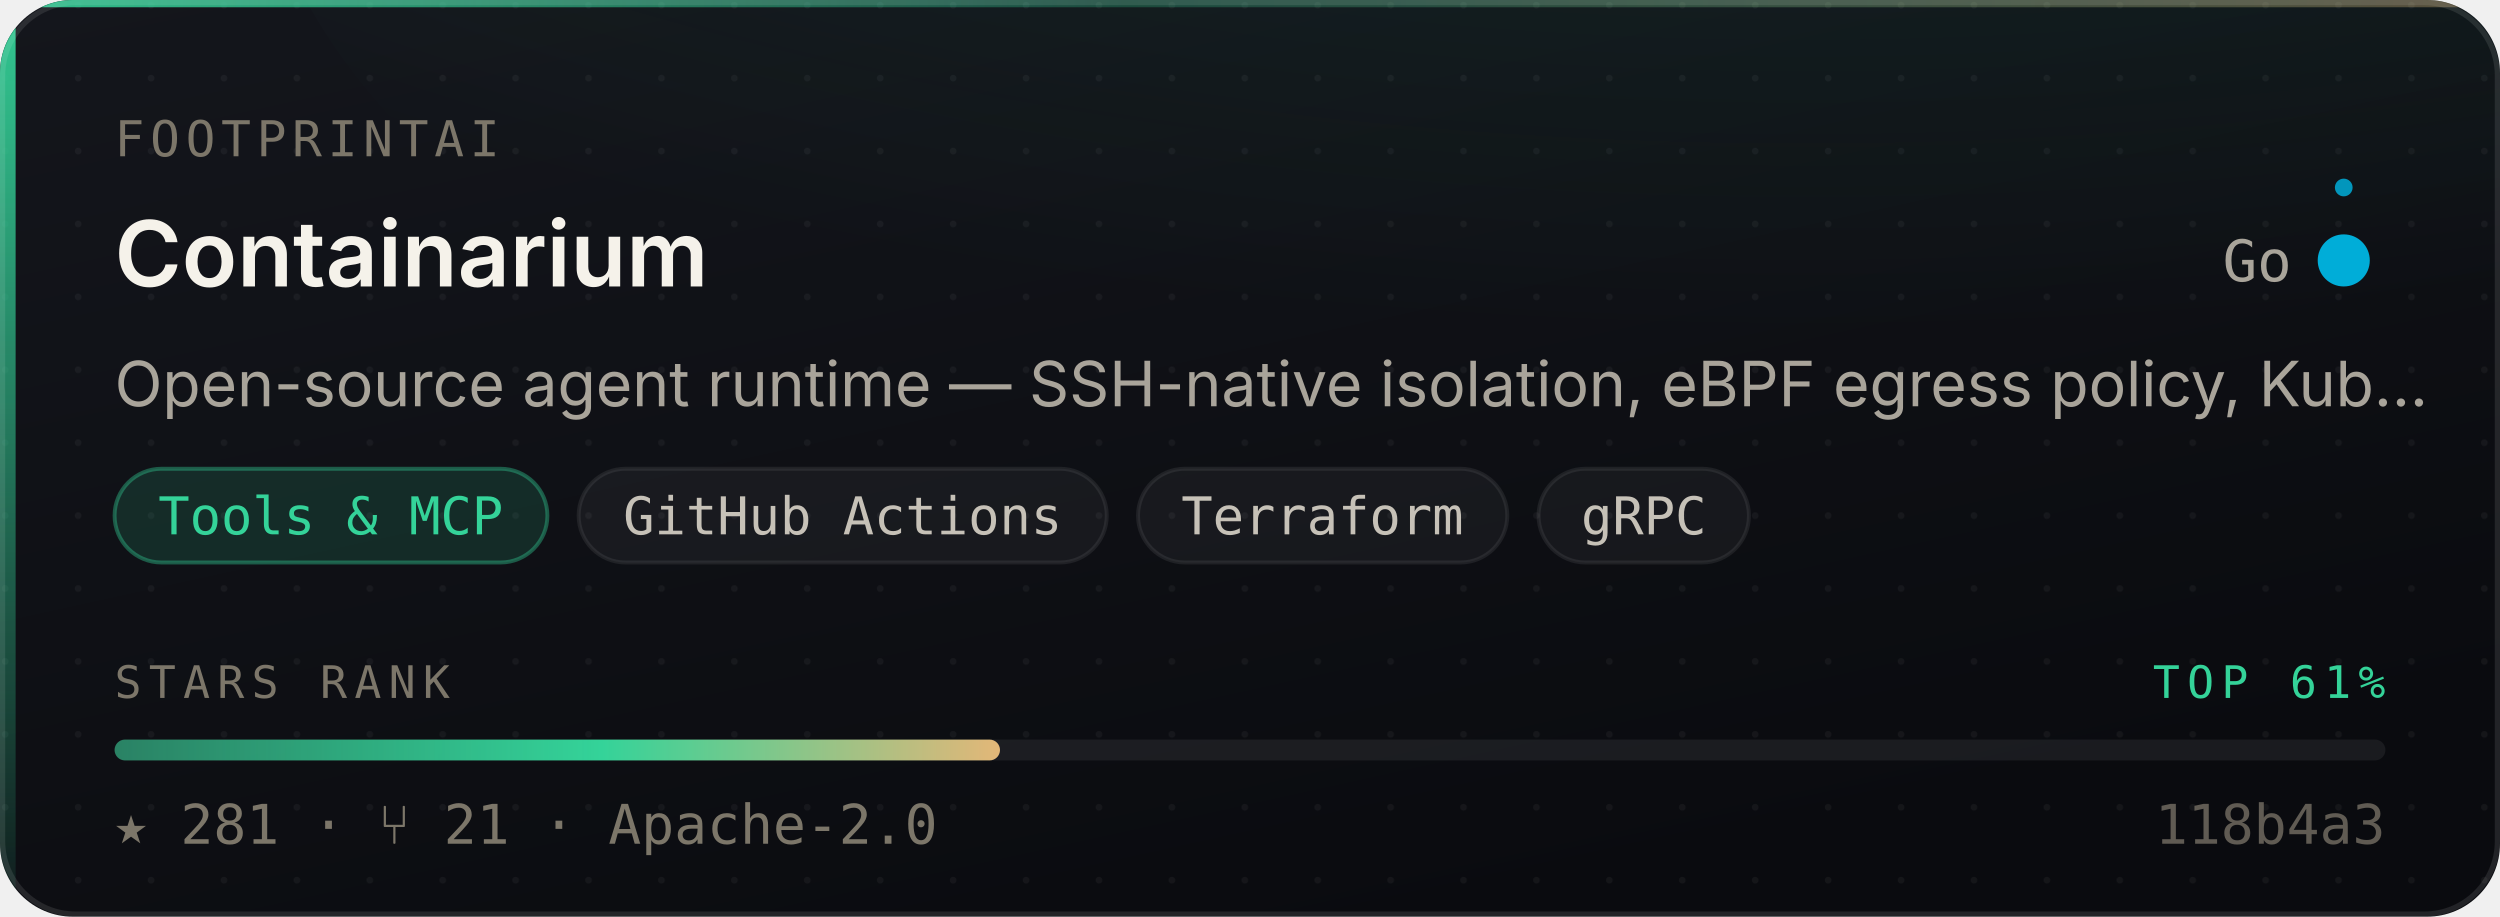
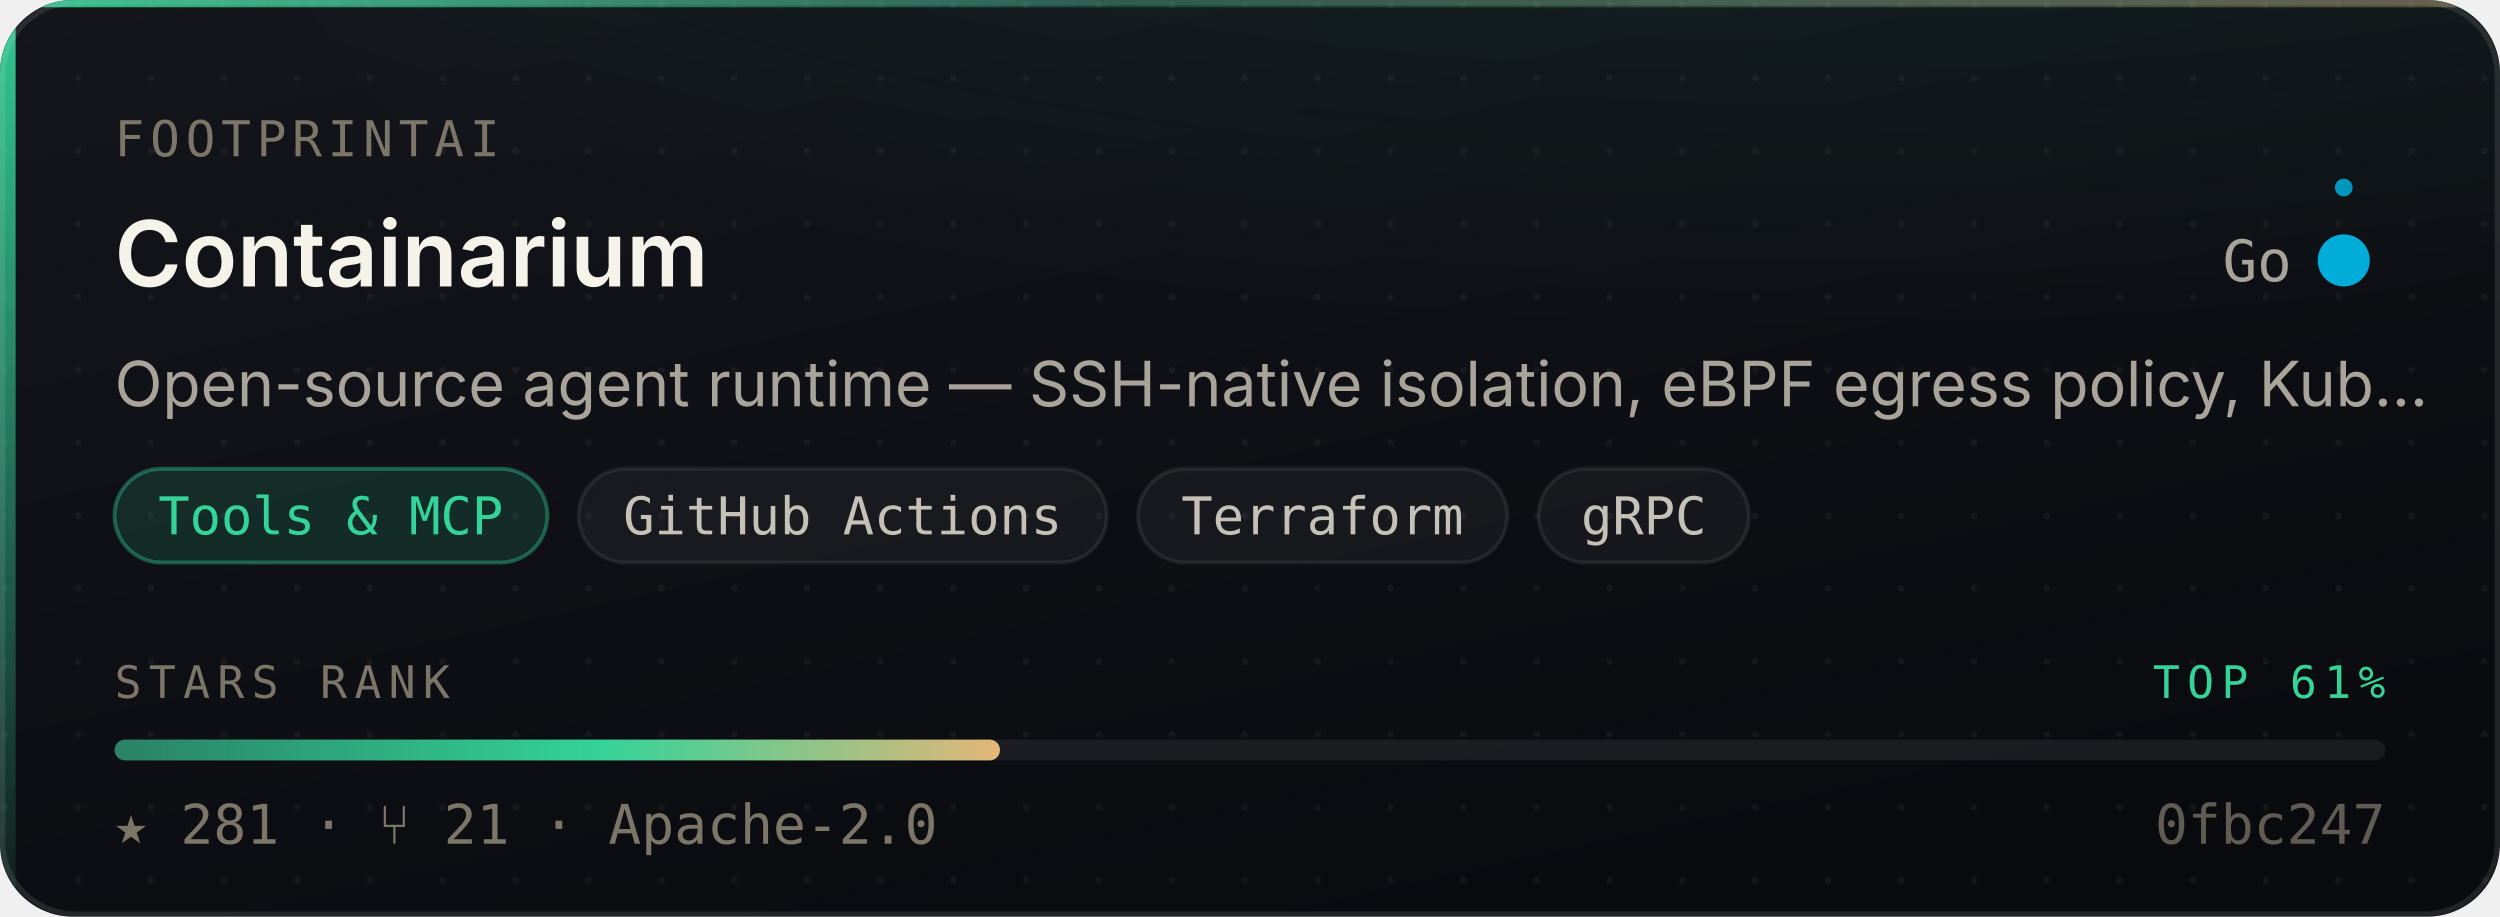
<svg xmlns="http://www.w3.org/2000/svg" width="480" height="176" viewBox="0 0 480 176" role="img" aria-label="FootprintAI/Containarium — Tools &amp; MCP, 281 stars, top 61% of this corpus">
  <style>
    /* Motion is additive decoration. With reduced motion requested the whole
       motion layer is hidden and the card is still complete and correct. */
    @media (prefers-reduced-motion: reduce){ .mo{ display:none } }
  </style>
  <defs>
    <linearGradient id="surface" x1="0" y1="0" x2="0.6" y2="1">
      <stop offset="0" stop-color="#14161C" />
      <stop offset="1" stop-color="#0A0B0F" />
    </linearGradient>
    <linearGradient id="edge" x1="0" y1="0" x2="1" y2="0">
      <stop offset="0" stop-color="#34D399" stop-opacity="0.9" />
      <stop offset="0.45" stop-color="#34D399" stop-opacity="0.25" />
      <stop offset="1" stop-color="#E3B778" stop-opacity="0.35" />
    </linearGradient>
    <linearGradient id="rail" x1="0" y1="0" x2="0" y2="1">
      <stop offset="0" stop-color="#34D399" stop-opacity="0.95" />
      <stop offset="1" stop-color="#34D399" stop-opacity="0.06" />
    </linearGradient>
    <radialGradient id="glow" cx="0.5" cy="0" r="0.85">
      <stop offset="0" stop-color="#34D399" stop-opacity="0.20" />
      <stop offset="1" stop-color="#34D399" stop-opacity="0" />
    </radialGradient>
    <linearGradient id="sheen" x1="0" y1="0" x2="1" y2="0">
      <stop offset="0" stop-color="#ffffff" stop-opacity="0" />
      <stop offset="0.5" stop-color="#ffffff" stop-opacity="0.055" />
      <stop offset="1" stop-color="#ffffff" stop-opacity="0" />
    </linearGradient>
    <linearGradient id="rankFill" x1="0" y1="0" x2="1" y2="0">
      <stop offset="0" stop-color="rgba(52,211,153,0.55)" />
      <stop offset="0.55" stop-color="#34D399" />
      <stop offset="1" stop-color="#E3B778" />
    </linearGradient>
    <pattern id="dots" width="14" height="14" patternUnits="userSpaceOnUse">
      <circle cx="1" cy="1" r="0.65" fill="#ffffff" opacity="0.045" />
    </pattern>
    <clipPath id="frame">
      <rect x="0" y="0" width="480" height="176" rx="14" />
    </clipPath>
  </defs>
  <g clip-path="url(#frame)">
    <rect width="480" height="176" fill="url(#surface)" />
    <rect width="480" height="176" fill="url(#dots)" />
    <ellipse cx="345.6" cy="-40" rx="297.6" ry="150" fill="url(#glow)" />
    <rect x="0" y="0" width="3" height="176" fill="url(#rail)" />
    <rect x="0" y="0" width="480" height="1.4" fill="url(#edge)" />
  </g>
  <rect x="0.5" y="0.5" width="479" height="175" rx="14" fill="none" stroke="rgba(255,255,255,0.10)" stroke-width="1" />
  <g class="mo" clip-path="url(#frame)">
    <rect x="-150" y="0" width="130" height="176" fill="url(#sheen)">
      <animate attributeName="x" values="-150;500" dur="5.5s" repeatCount="indefinite" />
    </rect>
    <circle r="2.6" fill="#34D399" opacity="0">
      <animateMotion dur="3.4s" repeatCount="indefinite" calcMode="linear" keyPoints="0.04;0.96" keyTimes="0;1" path="M1.5 0 L1.5 176" />
      <animate attributeName="opacity" values="0;0.95;0.95;0" keyTimes="0;0.12;0.82;1" dur="3.4s" repeatCount="indefinite" />
    </circle>
  </g>
  <text x="22" y="30" font-size="9.5" letter-spacing="1.1" fill="#7C7669" font-family="ui-monospace,SFMono-Regular,'SF Mono',Menlo,monospace">FOOTPRINTAI</text>
  <text x="22" y="55" font-size="17.5" font-weight="600" fill="#F5F2EA" font-family="-apple-system,BlinkMacSystemFont,'Segoe UI',Inter,Helvetica,Arial,sans-serif">Containarium</text>
  <text x="440" y="54" font-size="11" fill="#A9A49A" text-anchor="end" font-family="ui-monospace,SFMono-Regular,'SF Mono',Menlo,monospace">Go</text>
  <circle cx="450" cy="50" r="4.5" fill="#00ADD8" />
  <g class="mo">
    <g>
      <animateTransform attributeName="transform" type="rotate" from="0 450 50" to="360 450 50" dur="7s" repeatCount="indefinite" />
      <circle cx="450" cy="36" r="1.7" fill="#00ADD8" opacity="0.85" />
    </g>
    <circle cx="450" cy="50" r="4.5" fill="none" stroke="#00ADD8" stroke-width="1">
      <animate attributeName="r" values="4.5;11;4.5" dur="4s" repeatCount="indefinite" />
      <animate attributeName="stroke-opacity" values="0.5;0;0.5" dur="4s" repeatCount="indefinite" />
    </circle>
  </g>
  <text x="22" y="78" font-size="12" fill="#A9A49A" font-family="-apple-system,BlinkMacSystemFont,'Segoe UI',Inter,Helvetica,Arial,sans-serif">Open-source agent runtime — SSH-native isolation, eBPF egress policy, Kub…</text>
  <rect x="22.0" y="90" width="83.1" height="18" rx="9" fill="rgba(52,211,153,0.14)" stroke="rgba(52,211,153,0.38)" stroke-width="0.75" />
  <text x="63.5" y="102.6" font-size="10" fill="#34D399" text-anchor="middle" font-family="ui-monospace,SFMono-Regular,'SF Mono',Menlo,monospace">Tools &amp; MCP</text>
  <rect x="111.1" y="90" width="101.4" height="18" rx="9" fill="rgba(255,255,255,0.045)" stroke="rgba(255,255,255,0.075)" stroke-width="0.75" />
  <text x="161.8" y="102.6" font-size="10" fill="#C6C1B7" text-anchor="middle" font-family="ui-monospace,SFMono-Regular,'SF Mono',Menlo,monospace">GitHub Actions</text>
  <rect x="218.5" y="90" width="70.9" height="18" rx="9" fill="rgba(255,255,255,0.045)" stroke="rgba(255,255,255,0.075)" stroke-width="0.75" />
  <text x="253.9" y="102.6" font-size="10" fill="#C6C1B7" text-anchor="middle" font-family="ui-monospace,SFMono-Regular,'SF Mono',Menlo,monospace">Terraform</text>
  <rect x="295.4" y="90" width="40.4" height="18" rx="9" fill="rgba(255,255,255,0.045)" stroke="rgba(255,255,255,0.075)" stroke-width="0.75" />
  <text x="315.6" y="102.6" font-size="10" fill="#C6C1B7" text-anchor="middle" font-family="ui-monospace,SFMono-Regular,'SF Mono',Menlo,monospace">gRPC</text>
  <text x="22" y="134" font-size="8.6" letter-spacing="1.4" fill="#7C7669" font-family="ui-monospace,SFMono-Regular,'SF Mono',Menlo,monospace">STARS RANK</text>
  <text x="458" y="134" font-size="8.6" letter-spacing="1.4" fill="#34D399" text-anchor="end" font-family="ui-monospace,SFMono-Regular,'SF Mono',Menlo,monospace">TOP 61%</text>
  <rect x="22" y="142" width="436" height="4" rx="2" fill="rgba(255,255,255,0.07)" />
  <rect x="22" y="142" width="170.0" height="4" rx="2" fill="url(#rankFill)">
    <animate attributeName="width" from="0" to="170.0" dur="1.1s" fill="freeze" calcMode="spline" keySplines="0.16 1 0.3 1" keyTimes="0;1" />
  </rect>
  <text x="22" y="162" font-size="10.5" fill="#7C7669" font-family="ui-monospace,SFMono-Regular,'SF Mono',Menlo,monospace">★ 281   ·   ⑂ 21   ·   Apache-2.0</text>
-   <text x="458" y="162" font-size="10.5" fill="#7C7669" text-anchor="end" font-family="ui-monospace,SFMono-Regular,'SF Mono',Menlo,monospace" opacity="0.75">118b4a3</text>
+   <text x="458" y="162" font-size="10.5" fill="#7C7669" text-anchor="end" font-family="ui-monospace,SFMono-Regular,'SF Mono',Menlo,monospace" opacity="0.75">0fbc247</text>
</svg>
